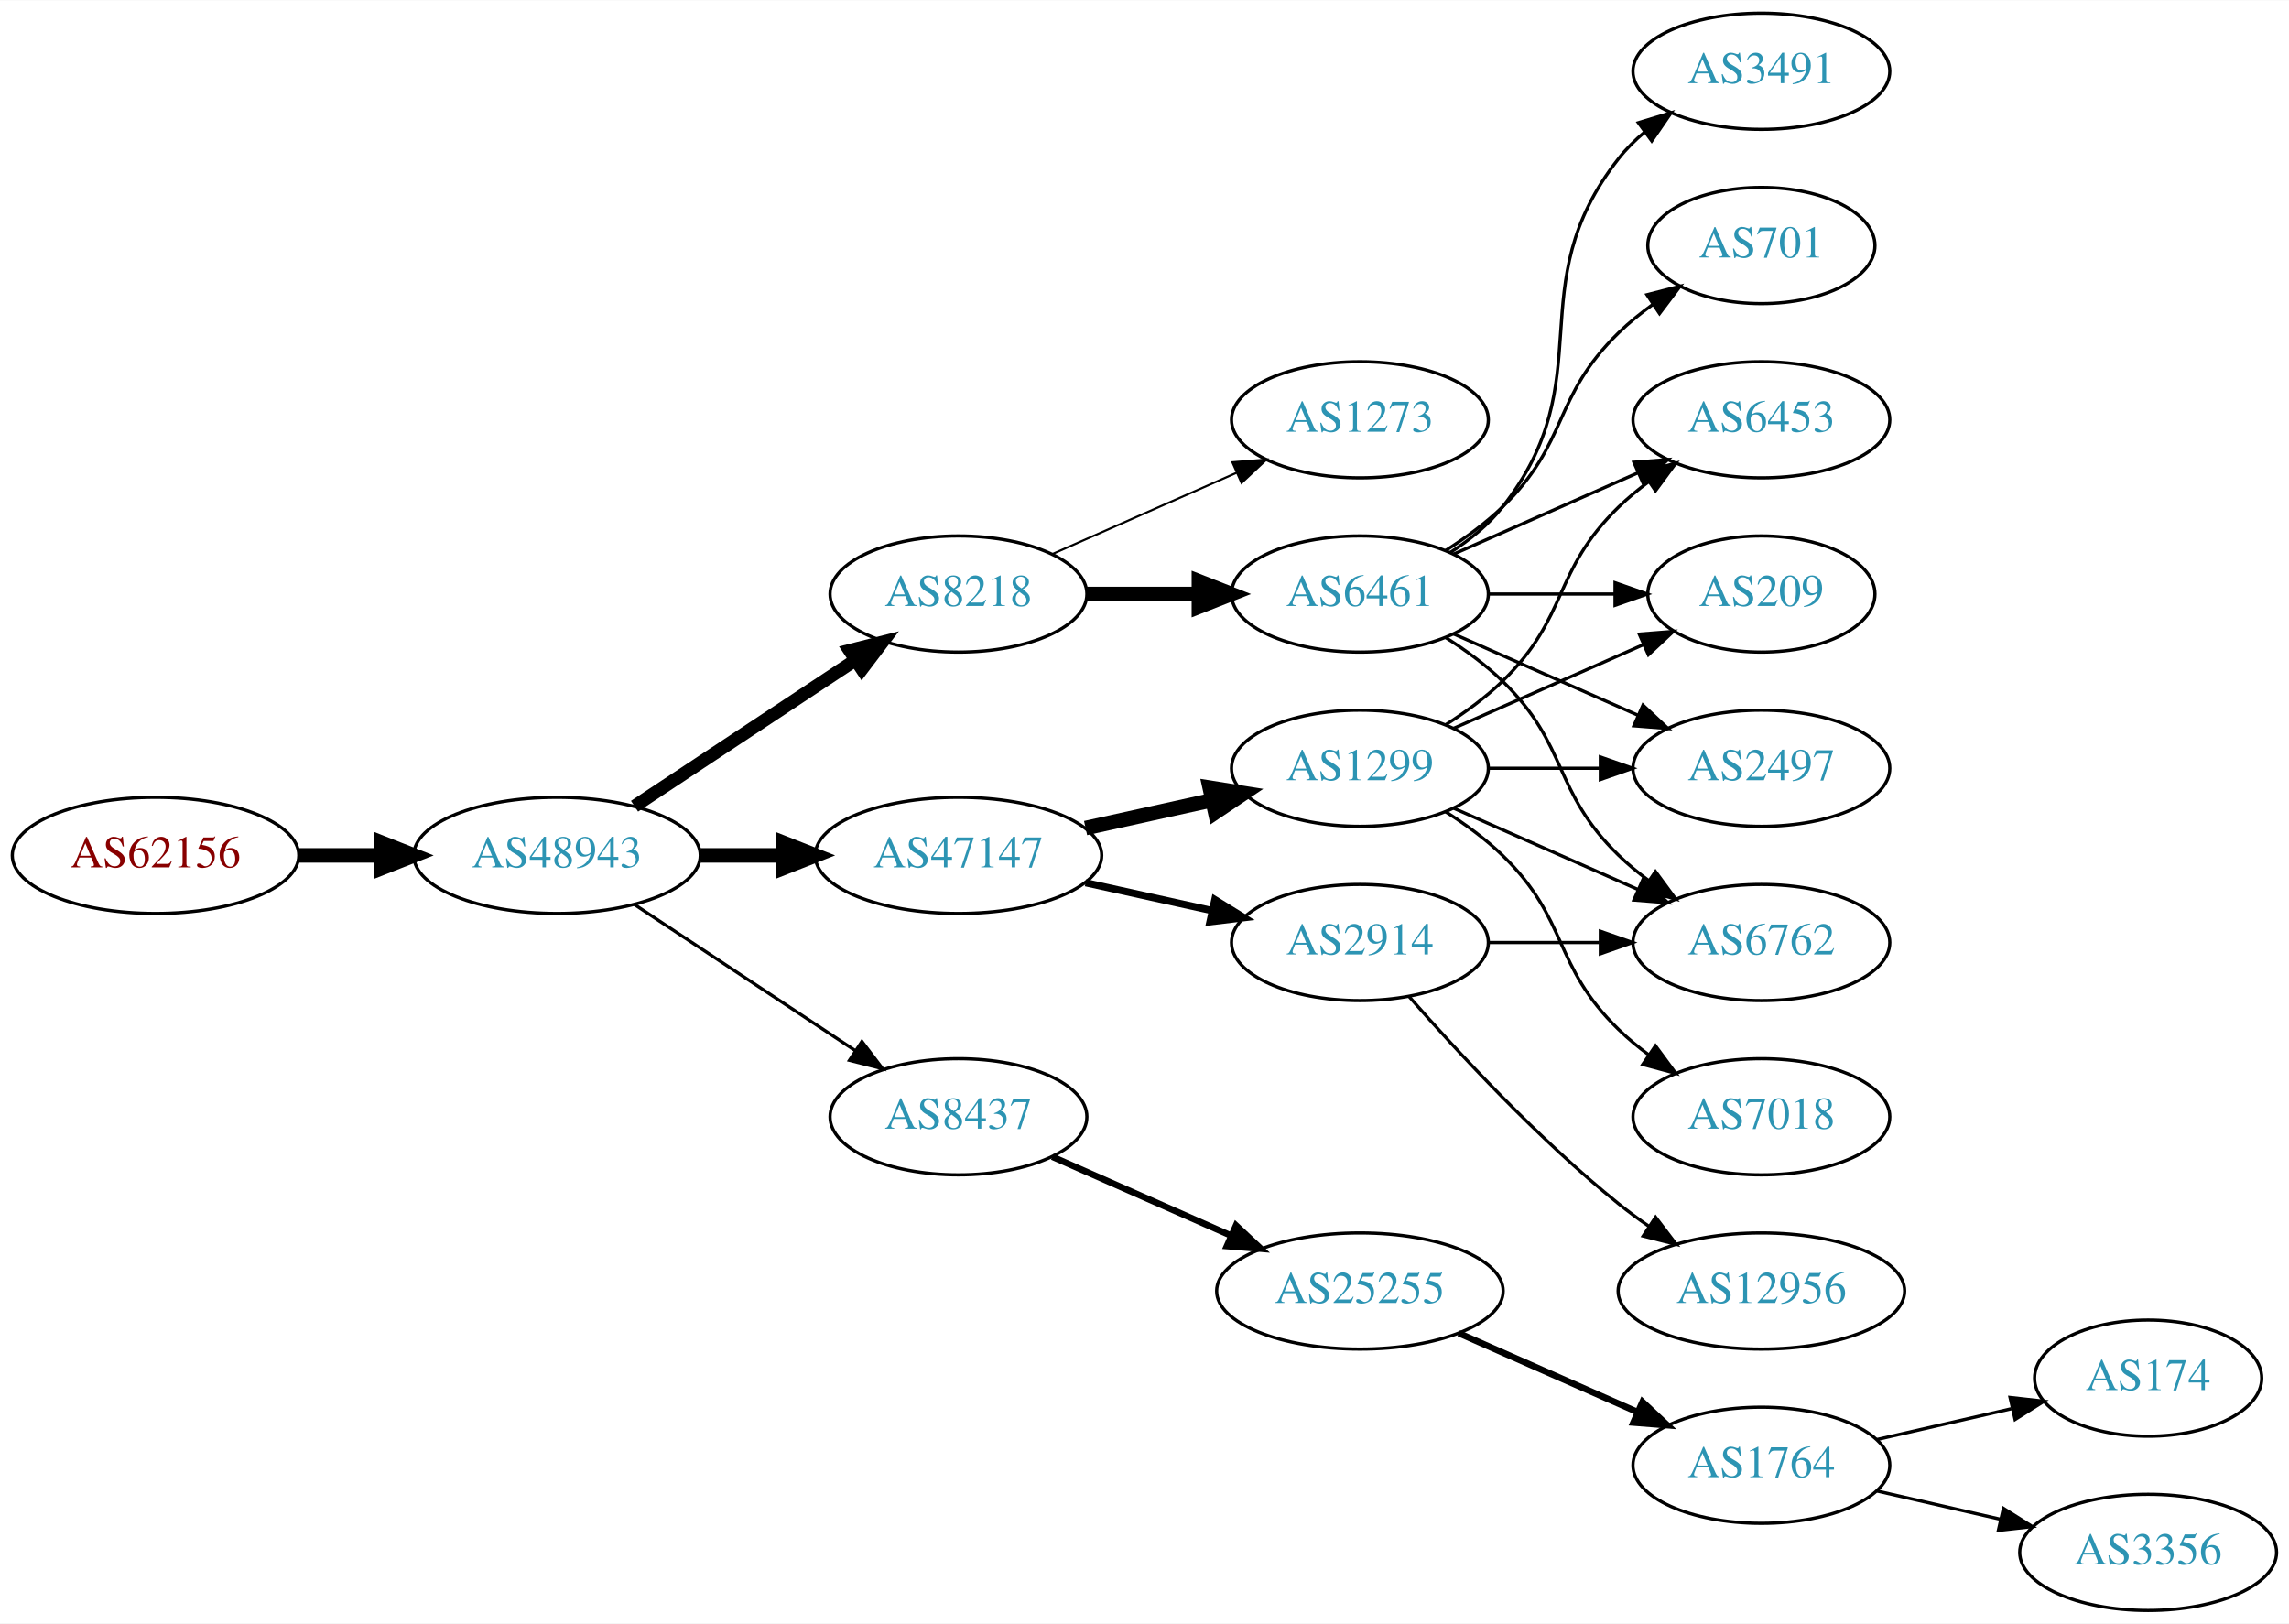
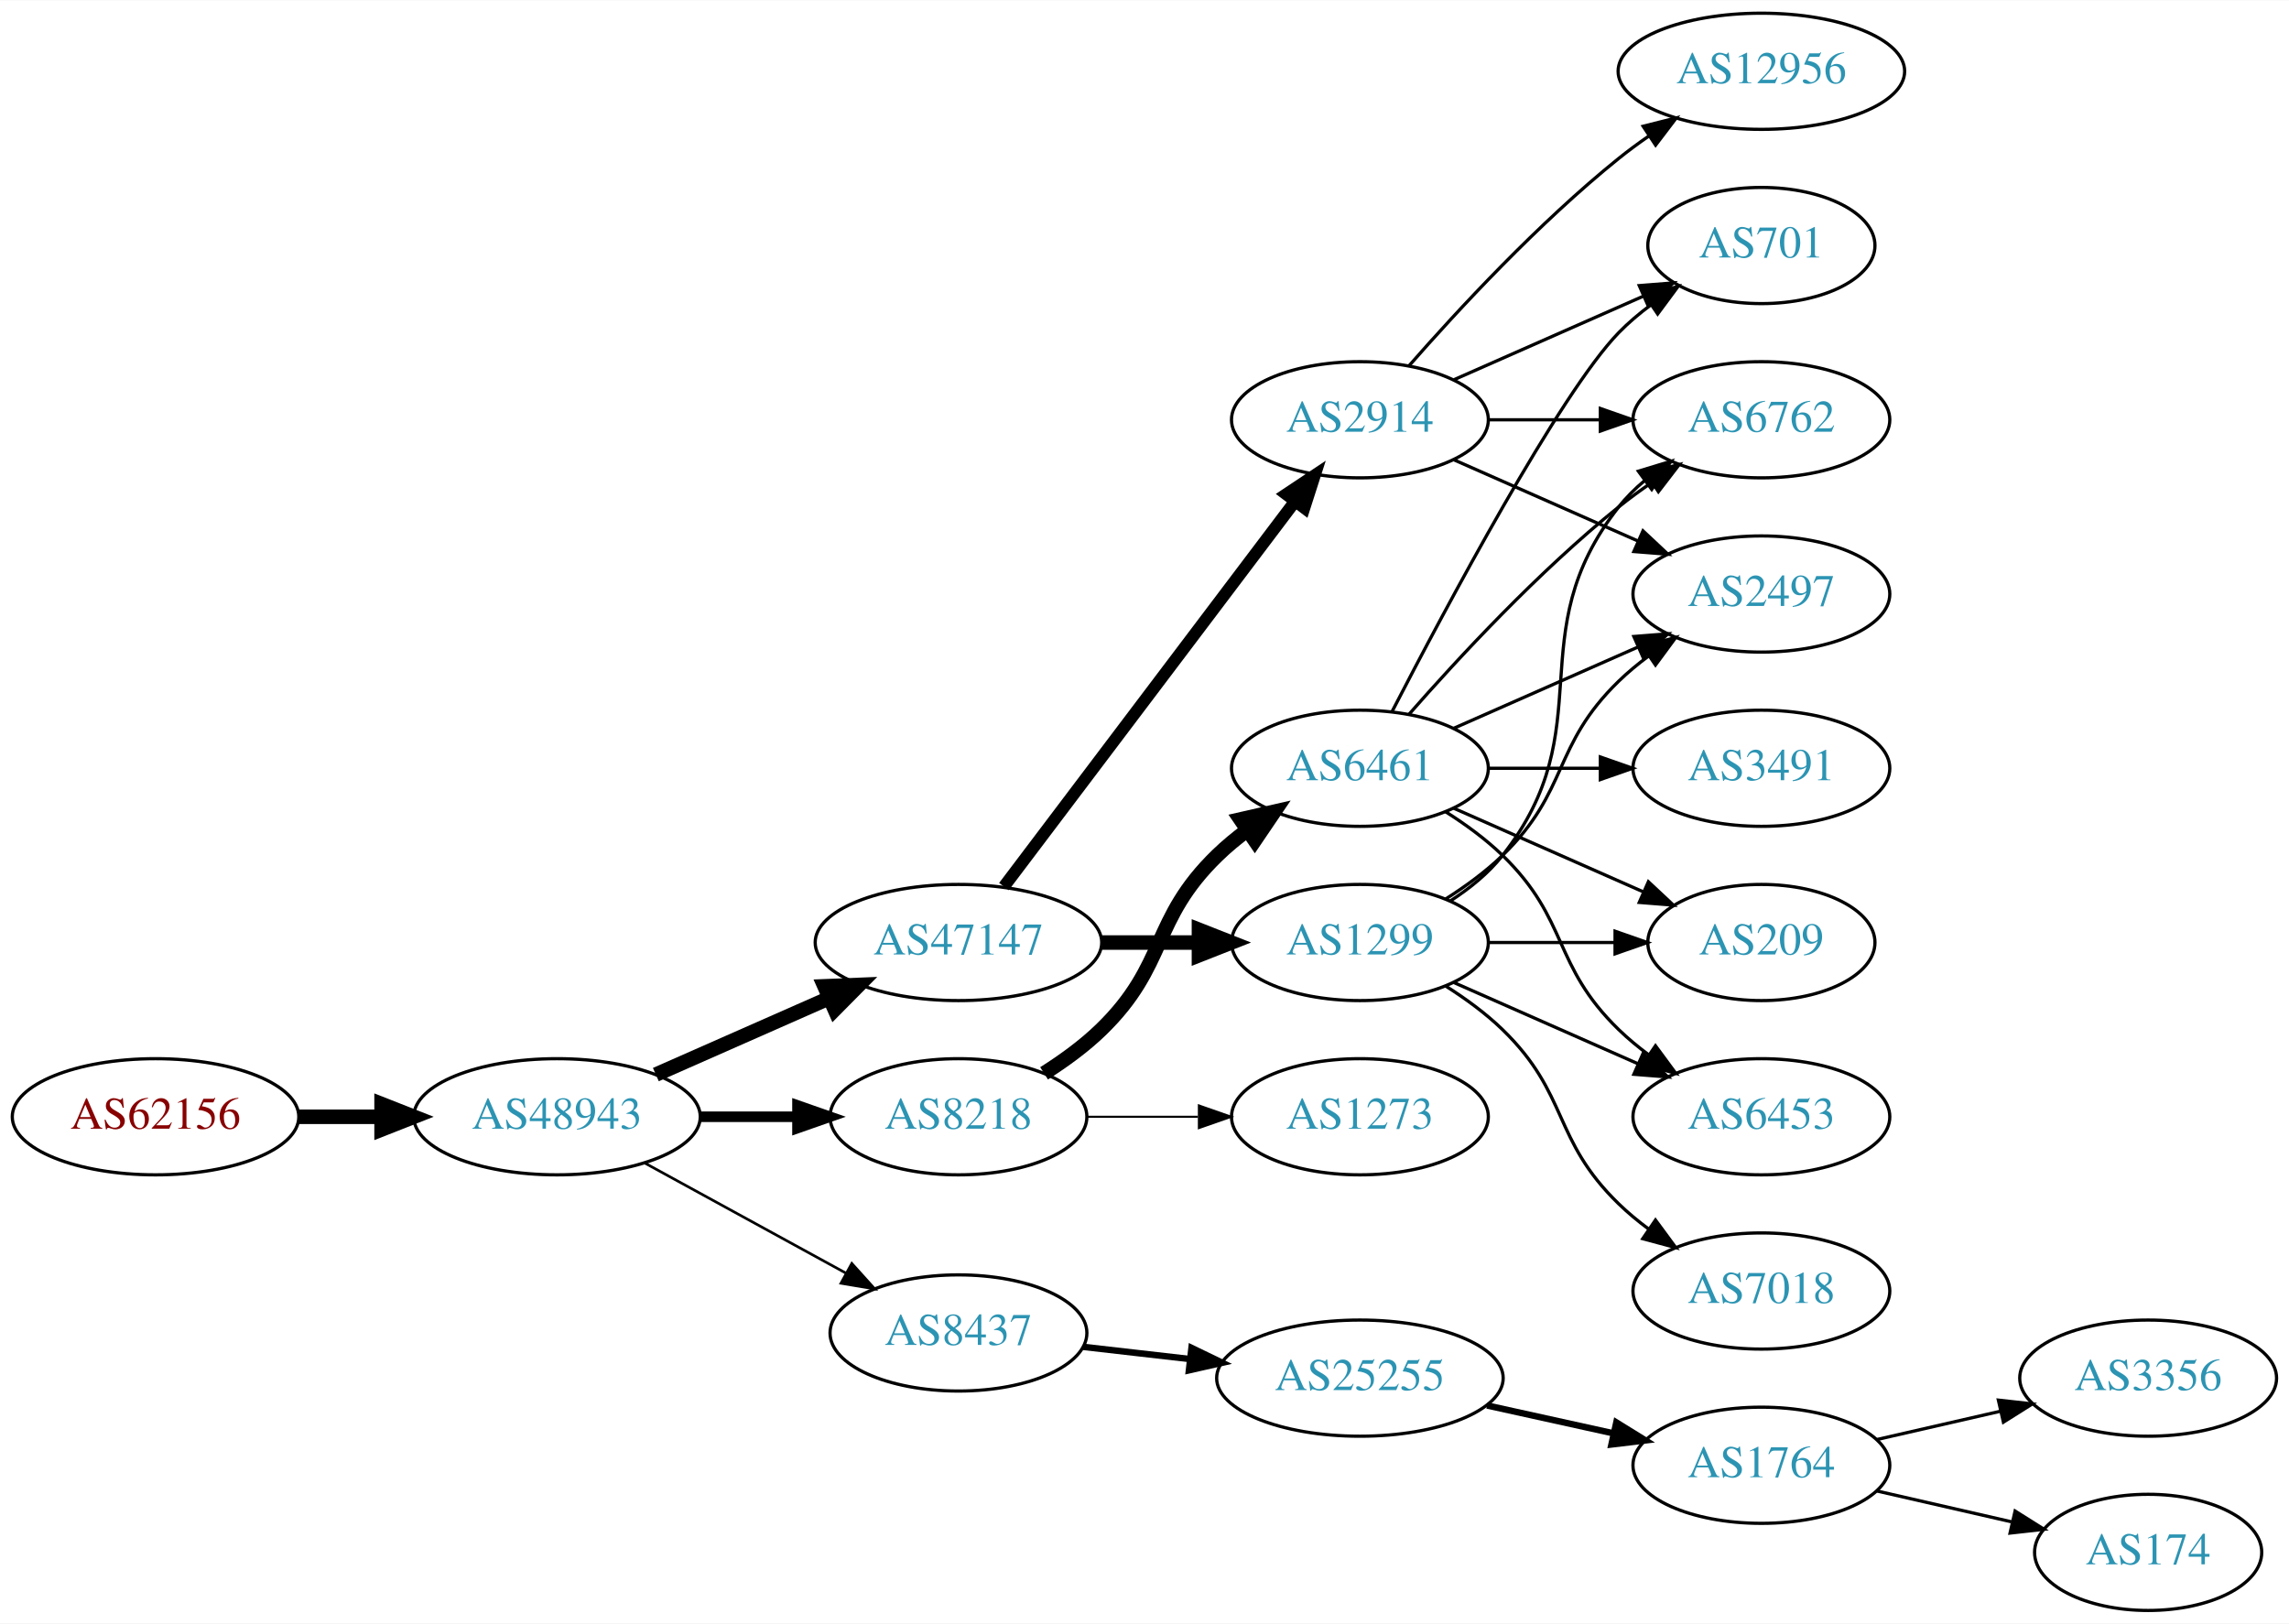
<svg xmlns="http://www.w3.org/2000/svg" xmlns:xlink="http://www.w3.org/1999/xlink" width="709pt" height="503pt" viewBox="0.00 0.00 709.25 503.00">
  <g id="graph0" class="graph" transform="scale(1 1) rotate(0) translate(4 499)">
    <polygon fill="white" stroke="none" points="-4,4 -4,-499 705.254,-499 705.254,4 -4,4" />
    <g id="node1" class="node">
      <g id="a_node1">
        <a xlink:href="/asn/62156" xlink:title="AS62156 ~ HXS GmbH [AT]">
-           <ellipse fill="#ffffff" stroke="black" cx="44.196" cy="-234" rx="44.393" ry="18" />
-           <text text-anchor="middle" x="44.196" y="-230.3" font-family="Times,serif" font-size="14.00" fill="#880000">AS62156</text>
+           <ellipse fill="#ffffff" stroke="black" cx="44.196" cy="-153" rx="44.393" ry="18" />
+           <text text-anchor="middle" x="44.196" y="-149.3" font-family="Times,serif" font-size="14.00" fill="#880000">AS62156</text>
        </a>
      </g>
    </g>
    <g id="node2" class="node">
      <g id="a_node2">
        <a xlink:href="/asn/48943" xlink:title="AS48943 ~ KAPPER NETWORK-COMMUNICATIONS GmbH [AT]">
-           <ellipse fill="#ffffff" stroke="black" cx="168.588" cy="-234" rx="44.393" ry="18" />
-           <text text-anchor="middle" x="168.588" y="-230.3" font-family="Times,serif" font-size="14.00" fill="#2c94b3">AS48943</text>
+           <ellipse fill="#ffffff" stroke="black" cx="168.588" cy="-153" rx="44.393" ry="18" />
+           <text text-anchor="middle" x="168.588" y="-149.3" font-family="Times,serif" font-size="14.00" fill="#2c94b3">AS48943</text>
        </a>
      </g>
    </g>
    <g id="edge1" class="edge">
-       <path fill="none" stroke="black" stroke-width="4.5" d="M88.692,-234C96.898,-234 105.569,-234 114.041,-234" />
-       <polygon fill="black" stroke="black" stroke-width="4.5" points="114.233,-237.938 124.233,-234 114.233,-230.063 114.233,-237.938" />
+       <path fill="none" stroke="black" stroke-width="4.5" d="M88.692,-153C96.898,-153 105.569,-153 114.041,-153" />
+       <polygon fill="black" stroke="black" stroke-width="4.5" points="114.233,-156.938 124.233,-153 114.233,-149.063 114.233,-156.938" />
    </g>
    <g id="node3" class="node">
      <g id="a_node3">
-         <a xlink:href="/asn/8218" xlink:title="AS8218 ~ legacy Neotelecoms [FR]">
-           <ellipse fill="#ffffff" stroke="black" cx="292.98" cy="-315" rx="39.794" ry="18" />
-           <text text-anchor="middle" x="292.98" y="-311.3" font-family="Times,serif" font-size="14.00" fill="#2c94b3">AS8218</text>
+         <a xlink:href="/asn/47147" xlink:title="AS47147 ~ ANEXIA Internetdienstleistungs GmbH [AT]">
+           <ellipse fill="#ffffff" stroke="black" cx="292.98" cy="-207" rx="44.393" ry="18" />
+           <text text-anchor="middle" x="292.98" y="-203.3" font-family="Times,serif" font-size="14.00" fill="#2c94b3">AS47147</text>
        </a>
      </g>
    </g>
    <g id="edge2" class="edge">
-       <path fill="none" stroke="black" stroke-width="4" d="M192.609,-249.235C211.963,-262.044 239.798,-280.466 261.088,-294.555" />
-       <polygon fill="black" stroke="black" stroke-width="4" points="259.205,-297.506 269.476,-300.107 263.069,-291.669 259.205,-297.506" />
+       <path fill="none" stroke="black" stroke-width="4.5" d="M199.216,-166.072C215.333,-173.183 235.473,-182.069 252.865,-189.742" />
+       <polygon fill="black" stroke="black" stroke-width="4.5" points="251.463,-193.427 262.201,-193.861 254.642,-186.222 251.463,-193.427" />
    </g>
    <g id="node4" class="node">
      <g id="a_node4">
-         <a xlink:href="/asn/47147" xlink:title="AS47147 ~ ANEXIA Internetdienstleistungs GmbH [AT]">
-           <ellipse fill="#ffffff" stroke="black" cx="292.98" cy="-234" rx="44.393" ry="18" />
-           <text text-anchor="middle" x="292.98" y="-230.3" font-family="Times,serif" font-size="14.00" fill="#2c94b3">AS47147</text>
+         <a xlink:href="/asn/8218" xlink:title="AS8218 ~ legacy Neotelecoms [FR]">
+           <ellipse fill="#ffffff" stroke="black" cx="292.98" cy="-153" rx="39.794" ry="18" />
+           <text text-anchor="middle" x="292.98" y="-149.3" font-family="Times,serif" font-size="14.00" fill="#2c94b3">AS8218</text>
        </a>
      </g>
    </g>
    <g id="edge3" class="edge">
-       <path fill="none" stroke="black" stroke-width="4.5" d="M213.084,-234C221.29,-234 229.961,-234 238.434,-234" />
-       <polygon fill="black" stroke="black" stroke-width="4.5" points="238.625,-237.938 248.625,-234 238.625,-230.063 238.625,-237.938" />
+       <path fill="none" stroke="black" stroke-width="3.273" d="M213.084,-153C222.773,-153 233.11,-153 243.002,-153" />
+       <polygon fill="black" stroke="black" stroke-width="3.273" points="243.105,-156.5 253.105,-153 243.105,-149.5 243.105,-156.5" />
    </g>
    <g id="node5" class="node">
      <g id="a_node5">
        <a xlink:href="/asn/8437" xlink:title="AS8437 ~ Hutchison Drei Austria GmbH [AT]">
-           <ellipse fill="#ffffff" stroke="black" cx="292.98" cy="-153" rx="39.794" ry="18" />
-           <text text-anchor="middle" x="292.98" y="-149.3" font-family="Times,serif" font-size="14.00" fill="#2c94b3">AS8437</text>
+           <ellipse fill="#ffffff" stroke="black" cx="292.98" cy="-86" rx="39.794" ry="18" />
+           <text text-anchor="middle" x="292.98" y="-82.3" font-family="Times,serif" font-size="14.00" fill="#2c94b3">AS8437</text>
        </a>
      </g>
    </g>
    <g id="edge4" class="edge">
-       <path fill="none" stroke="black" d="M192.609,-218.765C211.963,-205.956 239.798,-187.534 261.088,-173.445" />
-       <polygon fill="black" stroke="black" points="263.069,-176.331 269.476,-167.893 259.205,-170.494 263.069,-176.331" />
+       <path fill="none" stroke="black" stroke-width="0.818" d="M195.844,-138.627C214.035,-128.669 238.421,-115.32 258.08,-104.558" />
+       <polygon fill="black" stroke="black" stroke-width="0.818" points="259.93,-107.535 267.021,-99.663 256.569,-101.395 259.93,-107.535" />
    </g>
    <g id="node6" class="node">
      <g id="a_node6">
-         <a xlink:href="/asn/6461" xlink:title="AS6461 ~ Zayo Bandwidth [US]">
-           <ellipse fill="#ffffff" stroke="black" cx="417.373" cy="-315" rx="39.794" ry="18" />
-           <text text-anchor="middle" x="417.373" y="-311.3" font-family="Times,serif" font-size="14.00" fill="#2c94b3">AS6461</text>
+         <a xlink:href="/asn/2914" xlink:title="AS2914 ~ NTT America, Inc. [US]">
+           <ellipse fill="#ffffff" stroke="black" cx="417.373" cy="-369" rx="39.794" ry="18" />
+           <text text-anchor="middle" x="417.373" y="-365.3" font-family="Times,serif" font-size="14.00" fill="#2c94b3">AS2914</text>
        </a>
      </g>
    </g>
    <g id="edge5" class="edge">
-       <path fill="none" stroke="black" stroke-width="4.5" d="M332.706,-315C343.644,-315 355.695,-315 367.161,-315" />
-       <polygon fill="black" stroke="black" stroke-width="4.5" points="367.479,-318.938 377.479,-315 367.479,-311.063 367.479,-318.938" />
+       <path fill="none" stroke="black" stroke-width="3.75" d="M307.078,-224.337C328.703,-252.96 371.974,-310.233 397.097,-343.486" />
+       <polygon fill="black" stroke="black" stroke-width="3.75" points="394.548,-345.919 403.369,-351.788 400.133,-341.699 394.548,-345.919" />
    </g>
    <g id="node7" class="node">
      <g id="a_node7">
-         <a xlink:href="/asn/1273" xlink:title="AS1273 ~ RIPE Network Coordination Centre [NL]">
-           <ellipse fill="#ffffff" stroke="black" cx="417.373" cy="-369" rx="39.794" ry="18" />
-           <text text-anchor="middle" x="417.373" y="-365.3" font-family="Times,serif" font-size="14.00" fill="#2c94b3">AS1273</text>
+         <a xlink:href="/asn/1299" xlink:title="AS1299 ~ Telia Carrier [EU]">
+           <ellipse fill="#ffffff" stroke="black" cx="417.373" cy="-207" rx="39.794" ry="18" />
+           <text text-anchor="middle" x="417.373" y="-203.3" font-family="Times,serif" font-size="14.00" fill="#2c94b3">AS1299</text>
        </a>
      </g>
    </g>
    <g id="edge6" class="edge">
-       <path fill="none" stroke="black" stroke-width="0.643" d="M322.06,-327.389C339.008,-334.866 360.805,-344.483 379.174,-352.588" />
-       <polygon fill="black" stroke="black" stroke-width="0.643" points="377.862,-355.834 388.424,-356.669 380.688,-349.43 377.862,-355.834" />
-     </g>
-     <g id="node14" class="node">
-       <g id="a_node14">
-         <a xlink:href="/asn/2914" xlink:title="AS2914 ~ NTT America, Inc. [US]">
-           <ellipse fill="#ffffff" stroke="black" cx="417.373" cy="-207" rx="39.794" ry="18" />
-           <text text-anchor="middle" x="417.373" y="-203.3" font-family="Times,serif" font-size="14.00" fill="#2c94b3">AS2914</text>
-         </a>
-       </g>
-     </g>
-     <g id="edge13" class="edge">
-       <path fill="none" stroke="black" stroke-width="2.25" d="M332.37,-225.531C344.761,-222.798 358.608,-219.743 371.429,-216.915" />
-       <polygon fill="black" stroke="black" stroke-width="2.25" points="372.432,-220.278 381.443,-214.705 370.924,-213.442 372.432,-220.278" />
+       <path fill="none" stroke="black" stroke-width="4.5" d="M337.476,-207C347.165,-207 357.502,-207 367.394,-207" />
+       <polygon fill="black" stroke="black" stroke-width="4.5" points="367.497,-210.938 377.497,-207 367.497,-203.063 367.497,-210.938" />
    </g>
    <g id="node15" class="node">
      <g id="a_node15">
-         <a xlink:href="/asn/1299" xlink:title="AS1299 ~ Telia Carrier [EU]">
+         <a xlink:href="/asn/6461" xlink:title="AS6461 ~ Zayo Bandwidth [US]">
          <ellipse fill="#ffffff" stroke="black" cx="417.373" cy="-261" rx="39.794" ry="18" />
-           <text text-anchor="middle" x="417.373" y="-257.3" font-family="Times,serif" font-size="14.00" fill="#2c94b3">AS1299</text>
-         </a>
-       </g>
-     </g>
-     <g id="edge14" class="edge">
-       <path fill="none" stroke="black" stroke-width="4.5" d="M332.37,-242.469C344.761,-245.202 358.608,-248.257 371.429,-251.085" />
-       <polygon fill="black" stroke="black" stroke-width="4.5" points="370.83,-254.985 381.443,-253.295 372.526,-247.295 370.83,-254.985" />
+           <text text-anchor="middle" x="417.373" y="-257.3" font-family="Times,serif" font-size="14.00" fill="#2c94b3">AS6461</text>
+         </a>
+       </g>
+     </g>
+     <g id="edge16" class="edge">
+       <path fill="none" stroke="black" stroke-width="4.5" d="M319.509,-166.462C325.672,-170.362 331.974,-174.948 337.176,-180 357.87,-200.094 352.483,-213.906 373.176,-234 376.022,-236.763 379.195,-239.386 382.496,-241.834" />
+       <polygon fill="black" stroke="black" stroke-width="4.5" points="380.365,-245.148 390.843,-247.538 384.808,-238.645 380.365,-245.148" />
    </g>
    <g id="node16" class="node">
      <g id="a_node16">
+         <a xlink:href="/asn/1273" xlink:title="AS1273 ~ Vodafone Group PLC [EU]">
+           <ellipse fill="#ffffff" stroke="black" cx="417.373" cy="-153" rx="39.794" ry="18" />
+           <text text-anchor="middle" x="417.373" y="-149.3" font-family="Times,serif" font-size="14.00" fill="#2c94b3">AS1273</text>
+         </a>
+       </g>
+     </g>
+     <g id="edge17" class="edge">
+       <path fill="none" stroke="black" stroke-width="0.643" d="M332.706,-153C343.644,-153 355.695,-153 367.161,-153" />
+       <polygon fill="black" stroke="black" stroke-width="0.643" points="367.479,-156.5 377.479,-153 367.479,-149.5 367.479,-156.5" />
+     </g>
+     <g id="node18" class="node">
+       <g id="a_node18">
        <a xlink:href="/asn/25255" xlink:title="AS25255 ~ ==&gt; TELE2 AUSTRIA &lt;== [AT]">
-           <ellipse fill="#ffffff" stroke="black" cx="417.373" cy="-99" rx="44.393" ry="18" />
-           <text text-anchor="middle" x="417.373" y="-95.3" font-family="Times,serif" font-size="14.00" fill="#2c94b3">AS25255</text>
-         </a>
-       </g>
-     </g>
-     <g id="edge15" class="edge">
-       <path fill="none" stroke="black" stroke-width="2" d="M322.06,-140.611C338.376,-133.413 359.186,-124.231 377.106,-116.325" />
-       <polygon fill="black" stroke="black" stroke-width="2" points="378.981,-119.323 386.717,-112.084 376.155,-112.919 378.981,-119.323" />
+           <ellipse fill="#ffffff" stroke="black" cx="417.373" cy="-72" rx="44.393" ry="18" />
+           <text text-anchor="middle" x="417.373" y="-68.3" font-family="Times,serif" font-size="14.00" fill="#2c94b3">AS25255</text>
+         </a>
+       </g>
+     </g>
+     <g id="edge24" class="edge">
+       <path fill="none" stroke="black" stroke-width="2" d="M331.701,-81.685C342.133,-80.492 353.639,-79.176 364.716,-77.909" />
+       <polygon fill="black" stroke="black" stroke-width="2" points="365.189,-81.378 374.727,-76.764 364.394,-74.423 365.189,-81.378" />
    </g>
    <g id="node8" class="node">
      <g id="a_node8">
-         <a xlink:href="/asn/2497" xlink:title="AS2497 ~ Internet Initiative Japan Inc. [JP]">
-           <ellipse fill="#ffffff" stroke="black" cx="541.765" cy="-261" rx="39.794" ry="18" />
-           <text text-anchor="middle" x="541.765" y="-257.3" font-family="Times,serif" font-size="14.00" fill="#2c94b3">AS2497</text>
+         <a xlink:href="/asn/6762" xlink:title="AS6762 ~ TELECOM ITALIA SPARKLE S.p.A. [IT]">
+           <ellipse fill="#ffffff" stroke="black" cx="541.765" cy="-369" rx="39.794" ry="18" />
+           <text text-anchor="middle" x="541.765" y="-365.3" font-family="Times,serif" font-size="14.00" fill="#2c94b3">AS6762</text>
        </a>
      </g>
    </g>
    <g id="edge7" class="edge">
-       <path fill="none" stroke="black" d="M446.452,-302.611C463.4,-295.134 485.197,-285.517 503.566,-277.412" />
-       <polygon fill="black" stroke="black" points="505.08,-280.57 512.816,-273.331 502.254,-274.166 505.08,-280.57" />
+       <path fill="none" stroke="black" d="M457.098,-369C468.037,-369 480.087,-369 491.553,-369" />
+       <polygon fill="black" stroke="black" points="491.871,-372.5 501.871,-369 491.871,-365.5 491.871,-372.5" />
    </g>
    <g id="node9" class="node">
      <g id="a_node9">
+         <a xlink:href="/asn/12956" xlink:title="AS12956 ~ TELXIUS [ES]">
+           <ellipse fill="#ffffff" stroke="black" cx="541.765" cy="-477" rx="44.393" ry="18" />
+           <text text-anchor="middle" x="541.765" y="-473.3" font-family="Times,serif" font-size="14.00" fill="#2c94b3">AS12956</text>
+         </a>
+       </g>
+     </g>
+     <g id="edge8" class="edge">
+       <path fill="none" stroke="black" d="M432.525,-385.663C447.626,-402.894 472.747,-430.024 497.569,-450 500.497,-452.357 503.643,-454.675 506.855,-456.902" />
+       <polygon fill="black" stroke="black" points="505.13,-459.958 515.403,-462.552 508.99,-454.118 505.13,-459.958" />
+     </g>
+     <g id="node10" class="node">
+       <g id="a_node10">
+         <a xlink:href="/asn/2497" xlink:title="AS2497 ~ Internet Initiative Japan Inc. [JP]">
+           <ellipse fill="#ffffff" stroke="black" cx="541.765" cy="-315" rx="39.794" ry="18" />
+           <text text-anchor="middle" x="541.765" y="-311.3" font-family="Times,serif" font-size="14.00" fill="#2c94b3">AS2497</text>
+         </a>
+       </g>
+     </g>
+     <g id="edge9" class="edge">
+       <path fill="none" stroke="black" d="M446.452,-356.611C463.4,-349.134 485.197,-339.517 503.566,-331.412" />
+       <polygon fill="black" stroke="black" points="505.08,-334.57 512.816,-327.331 502.254,-328.166 505.08,-334.57" />
+     </g>
+     <g id="node11" class="node">
+       <g id="a_node11">
        <a xlink:href="/asn/701" xlink:title="AS701 ~ UUNET [US]">
          <ellipse fill="#ffffff" stroke="black" cx="541.765" cy="-423" rx="35.194" ry="18" />
          <text text-anchor="middle" x="541.765" y="-419.3" font-family="Times,serif" font-size="14.00" fill="#2c94b3">AS701</text>
        </a>
      </g>
    </g>
-     <g id="edge8" class="edge">
-       <path fill="none" stroke="black" d="M443.902,-328.462C450.064,-332.362 456.366,-336.948 461.569,-342 482.262,-362.094 476.875,-375.906 497.569,-396 500.796,-399.134 504.447,-402.089 508.226,-404.812" />
-       <polygon fill="black" stroke="black" points="506.323,-407.75 516.586,-410.383 510.204,-401.925 506.323,-407.75" />
-     </g>
-     <g id="node10" class="node">
-       <g id="a_node10">
-         <a xlink:href="/asn/6762" xlink:title="AS6762 ~ TELECOM ITALIA SPARKLE S.p.A. [IT]">
-           <ellipse fill="#ffffff" stroke="black" cx="541.765" cy="-207" rx="39.794" ry="18" />
-           <text text-anchor="middle" x="541.765" y="-203.3" font-family="Times,serif" font-size="14.00" fill="#2c94b3">AS6762</text>
-         </a>
-       </g>
-     </g>
-     <g id="edge9" class="edge">
-       <path fill="none" stroke="black" d="M443.902,-301.538C450.064,-297.638 456.366,-293.052 461.569,-288 482.262,-267.906 476.875,-254.094 497.569,-234 500.414,-231.237 503.588,-228.614 506.888,-226.166" />
-       <polygon fill="black" stroke="black" points="508.953,-228.994 515.236,-220.462 505.004,-223.214 508.953,-228.994" />
-     </g>
-     <g id="node11" class="node">
-       <g id="a_node11">
-         <a xlink:href="/asn/6453" xlink:title="AS6453 ~ TATA COMMUNICATIONS (AMERICA) INC [US]">
-           <ellipse fill="#ffffff" stroke="black" cx="541.765" cy="-369" rx="39.794" ry="18" />
-           <text text-anchor="middle" x="541.765" y="-365.3" font-family="Times,serif" font-size="14.00" fill="#2c94b3">AS6453</text>
-         </a>
-       </g>
-     </g>
    <g id="edge10" class="edge">
-       <path fill="none" stroke="black" d="M446.452,-327.389C463.4,-334.866 485.197,-344.483 503.566,-352.588" />
-       <polygon fill="black" stroke="black" points="502.254,-355.834 512.816,-356.669 505.08,-349.43 502.254,-355.834" />
+       <path fill="none" stroke="black" d="M446.452,-381.389C463.88,-389.078 486.438,-399.031 505.121,-407.274" />
+       <polygon fill="black" stroke="black" points="503.929,-410.573 514.491,-411.408 506.755,-404.169 503.929,-410.573" />
+     </g>
+     <g id="edge11" class="edge">
+       <path fill="none" stroke="black" d="M445.344,-219.855C451.332,-223.72 457.192,-228.441 461.569,-234 492.867,-273.754 466.27,-302.246 497.569,-342 499.894,-344.953 502.637,-347.67 505.596,-350.147" />
+       <polygon fill="black" stroke="black" points="503.656,-353.064 513.793,-356.145 507.789,-347.415 503.656,-353.064" />
+     </g>
+     <g id="edge15" class="edge">
+       <path fill="none" stroke="black" d="M443.902,-220.462C450.064,-224.362 456.366,-228.948 461.569,-234 482.262,-254.094 476.875,-267.906 497.569,-288 500.414,-290.763 503.588,-293.386 506.888,-295.834" />
+       <polygon fill="black" stroke="black" points="505.004,-298.786 515.236,-301.538 508.953,-293.006 505.004,-298.786" />
    </g>
    <g id="node12" class="node">
      <g id="a_node12">
        <a xlink:href="/asn/209" xlink:title="AS209 ~ CenturyLink Communications, LLC [US]">
-           <ellipse fill="#ffffff" stroke="black" cx="541.765" cy="-315" rx="35.194" ry="18" />
-           <text text-anchor="middle" x="541.765" y="-311.3" font-family="Times,serif" font-size="14.00" fill="#2c94b3">AS209</text>
-         </a>
-       </g>
-     </g>
-     <g id="edge11" class="edge">
-       <path fill="none" stroke="black" d="M457.098,-315C469.587,-315 483.526,-315 496.39,-315" />
-       <polygon fill="black" stroke="black" points="496.428,-318.5 506.427,-315 496.427,-311.5 496.428,-318.5" />
+           <ellipse fill="#ffffff" stroke="black" cx="541.765" cy="-207" rx="35.194" ry="18" />
+           <text text-anchor="middle" x="541.765" y="-203.3" font-family="Times,serif" font-size="14.00" fill="#2c94b3">AS209</text>
+         </a>
+       </g>
+     </g>
+     <g id="edge12" class="edge">
+       <path fill="none" stroke="black" d="M457.098,-207C469.587,-207 483.526,-207 496.39,-207" />
+       <polygon fill="black" stroke="black" points="496.428,-210.5 506.427,-207 496.427,-203.5 496.428,-210.5" />
    </g>
    <g id="node13" class="node">
      <g id="a_node13">
-         <a xlink:href="/asn/3491" xlink:title="AS3491 ~ PCCW Global, Inc. [US]">
-           <ellipse fill="#ffffff" stroke="black" cx="541.765" cy="-477" rx="39.794" ry="18" />
-           <text text-anchor="middle" x="541.765" y="-473.3" font-family="Times,serif" font-size="14.00" fill="#2c94b3">AS3491</text>
-         </a>
-       </g>
-     </g>
-     <g id="edge12" class="edge">
-       <path fill="none" stroke="black" d="M445.344,-327.855C451.332,-331.72 457.192,-336.441 461.569,-342 492.867,-381.754 466.27,-410.246 497.569,-450 499.894,-452.953 502.637,-455.67 505.596,-458.147" />
-       <polygon fill="black" stroke="black" points="503.656,-461.064 513.793,-464.145 507.789,-455.415 503.656,-461.064" />
-     </g>
-     <g id="edge24" class="edge">
-       <path fill="none" stroke="black" d="M457.098,-207C468.037,-207 480.087,-207 491.553,-207" />
-       <polygon fill="black" stroke="black" points="491.871,-210.5 501.871,-207 491.871,-203.5 491.871,-210.5" />
-     </g>
-     <g id="node21" class="node">
-       <g id="a_node21">
-         <a xlink:href="/asn/12956" xlink:title="AS12956 ~ TELXIUS [ES]">
-           <ellipse fill="#ffffff" stroke="black" cx="541.765" cy="-99" rx="44.393" ry="18" />
-           <text text-anchor="middle" x="541.765" y="-95.3" font-family="Times,serif" font-size="14.00" fill="#2c94b3">AS12956</text>
-         </a>
-       </g>
-     </g>
-     <g id="edge25" class="edge">
-       <path fill="none" stroke="black" d="M432.525,-190.337C447.626,-173.106 472.747,-145.976 497.569,-126 500.497,-123.643 503.643,-121.325 506.855,-119.098" />
-       <polygon fill="black" stroke="black" points="508.99,-121.882 515.403,-113.448 505.13,-116.042 508.99,-121.882" />
+         <a xlink:href="/asn/6453" xlink:title="AS6453 ~ TATA COMMUNICATIONS (AMERICA) INC [US]">
+           <ellipse fill="#ffffff" stroke="black" cx="541.765" cy="-153" rx="39.794" ry="18" />
+           <text text-anchor="middle" x="541.765" y="-149.3" font-family="Times,serif" font-size="14.00" fill="#2c94b3">AS6453</text>
+         </a>
+       </g>
+     </g>
+     <g id="edge13" class="edge">
+       <path fill="none" stroke="black" d="M446.452,-194.611C463.4,-187.134 485.197,-177.517 503.566,-169.412" />
+       <polygon fill="black" stroke="black" points="505.08,-172.57 512.816,-165.331 502.254,-166.166 505.08,-172.57" />
+     </g>
+     <g id="node14" class="node">
+       <g id="a_node14">
+         <a xlink:href="/asn/7018" xlink:title="AS7018 ~ AT&amp;T Services, Inc. [US]">
+           <ellipse fill="#ffffff" stroke="black" cx="541.765" cy="-99" rx="39.794" ry="18" />
+           <text text-anchor="middle" x="541.765" y="-95.3" font-family="Times,serif" font-size="14.00" fill="#2c94b3">AS7018</text>
+         </a>
+       </g>
+     </g>
+     <g id="edge14" class="edge">
+       <path fill="none" stroke="black" d="M443.902,-193.538C450.064,-189.638 456.366,-185.052 461.569,-180 482.262,-159.906 476.875,-146.094 497.569,-126 500.414,-123.237 503.588,-120.614 506.888,-118.166" />
+       <polygon fill="black" stroke="black" points="508.953,-120.994 515.236,-112.462 505.004,-115.214 508.953,-120.994" />
+     </g>
+     <g id="edge22" class="edge">
+       <path fill="none" stroke="black" d="M432.525,-277.663C447.626,-294.894 472.747,-322.024 497.569,-342 500.824,-344.62 504.349,-347.192 507.934,-349.646" />
+       <polygon fill="black" stroke="black" points="506.021,-352.577 516.306,-355.121 509.852,-346.719 506.021,-352.577" />
+     </g>
+     <g id="edge21" class="edge">
+       <path fill="none" stroke="black" d="M446.452,-273.389C463.4,-280.866 485.197,-290.483 503.566,-298.588" />
+       <polygon fill="black" stroke="black" points="502.254,-301.834 512.816,-302.669 505.08,-295.43 502.254,-301.834" />
    </g>
    <g id="edge23" class="edge">
-       <path fill="none" stroke="black" d="M457.098,-261C468.037,-261 480.087,-261 491.553,-261" />
-       <polygon fill="black" stroke="black" points="491.871,-264.5 501.871,-261 491.871,-257.5 491.871,-264.5" />
-     </g>
-     <g id="edge20" class="edge">
-       <path fill="none" stroke="black" d="M446.452,-248.611C463.4,-241.134 485.197,-231.517 503.566,-223.412" />
-       <polygon fill="black" stroke="black" points="505.08,-226.57 512.816,-219.331 502.254,-220.166 505.08,-226.57" />
-     </g>
-     <g id="edge21" class="edge">
-       <path fill="none" stroke="black" d="M443.902,-274.462C450.064,-278.362 456.366,-282.948 461.569,-288 482.262,-308.094 476.875,-321.906 497.569,-342 500.414,-344.763 503.588,-347.386 506.888,-349.834" />
-       <polygon fill="black" stroke="black" points="505.004,-352.786 515.236,-355.538 508.953,-347.006 505.004,-352.786" />
-     </g>
-     <g id="edge22" class="edge">
-       <path fill="none" stroke="black" d="M446.452,-273.389C463.88,-281.078 486.438,-291.031 505.121,-299.274" />
-       <polygon fill="black" stroke="black" points="503.929,-302.573 514.491,-303.408 506.755,-296.169 503.929,-302.573" />
-     </g>
-     <g id="node20" class="node">
-       <g id="a_node20">
-         <a xlink:href="/asn/7018" xlink:title="AS7018 ~ AT&amp;T Services, Inc. [US]">
-           <ellipse fill="#ffffff" stroke="black" cx="541.765" cy="-153" rx="39.794" ry="18" />
-           <text text-anchor="middle" x="541.765" y="-149.3" font-family="Times,serif" font-size="14.00" fill="#2c94b3">AS7018</text>
-         </a>
-       </g>
+       <path fill="none" stroke="black" d="M427.337,-278.587C443.929,-310.711 479.384,-377.297 497.569,-396 500.551,-399.067 503.949,-401.94 507.498,-404.581" />
+       <polygon fill="black" stroke="black" points="505.693,-407.586 515.932,-410.308 509.625,-401.795 505.693,-407.586" />
+     </g>
+     <g id="edge18" class="edge">
+       <path fill="none" stroke="black" d="M446.452,-248.611C463.88,-240.922 486.438,-230.969 505.121,-222.726" />
+       <polygon fill="black" stroke="black" points="506.755,-225.831 514.491,-218.592 503.929,-219.427 506.755,-225.831" />
    </g>
    <g id="edge19" class="edge">
      <path fill="none" stroke="black" d="M443.902,-247.538C450.064,-243.638 456.366,-239.052 461.569,-234 482.262,-213.906 476.875,-200.094 497.569,-180 500.414,-177.237 503.588,-174.614 506.888,-172.166" />
      <polygon fill="black" stroke="black" points="508.953,-174.994 515.236,-166.462 505.004,-169.214 508.953,-174.994" />
    </g>
    <g id="node17" class="node">
      <g id="a_node17">
+         <a xlink:href="/asn/3491" xlink:title="AS3491 ~ PCCW Global, Inc. [US]">
+           <ellipse fill="#ffffff" stroke="black" cx="541.765" cy="-261" rx="39.794" ry="18" />
+           <text text-anchor="middle" x="541.765" y="-257.3" font-family="Times,serif" font-size="14.00" fill="#2c94b3">AS3491</text>
+         </a>
+       </g>
+     </g>
+     <g id="edge20" class="edge">
+       <path fill="none" stroke="black" d="M457.098,-261C468.037,-261 480.087,-261 491.553,-261" />
+       <polygon fill="black" stroke="black" points="491.871,-264.5 501.871,-261 491.871,-257.5 491.871,-264.5" />
+     </g>
+     <g id="node19" class="node">
+       <g id="a_node19">
        <a xlink:href="/asn/1764" xlink:title="AS1764 ~ NEXTLAYER-AS [AT]">
          <ellipse fill="#ffffff" stroke="black" cx="541.765" cy="-45" rx="39.794" ry="18" />
          <text text-anchor="middle" x="541.765" y="-41.3" font-family="Times,serif" font-size="14.00" fill="#2c94b3">AS1764</text>
        </a>
      </g>
    </g>
-     <g id="edge16" class="edge">
-       <path fill="none" stroke="black" stroke-width="2" d="M448,-85.928C464.595,-78.606 485.454,-69.403 503.188,-61.579" />
-       <polygon fill="black" stroke="black" stroke-width="2" points="504.935,-64.634 512.671,-57.395 502.109,-58.23 504.935,-64.634" />
-     </g>
-     <g id="node18" class="node">
-       <g id="a_node18">
+     <g id="edge25" class="edge">
+       <path fill="none" stroke="black" stroke-width="2" d="M456.762,-63.531C469.153,-60.798 483,-57.743 495.821,-54.915" />
+       <polygon fill="black" stroke="black" stroke-width="2" points="496.824,-58.278 505.835,-52.706 495.316,-51.442 496.824,-58.278" />
+     </g>
+     <g id="node20" class="node">
+       <g id="a_node20">
+         <a xlink:href="/asn/3356" xlink:title="AS3356 ~ Level 3 Parent, LLC [US]">
+           <ellipse fill="#ffffff" stroke="black" cx="661.607" cy="-72" rx="39.794" ry="18" />
+           <text text-anchor="middle" x="661.607" y="-68.3" font-family="Times,serif" font-size="14.00" fill="#2c94b3">AS3356</text>
+         </a>
+       </g>
+     </g>
+     <g id="edge26" class="edge">
+       <path fill="none" stroke="black" d="M577.484,-52.955C589.484,-55.704 603.105,-58.825 615.797,-61.733" />
+       <polygon fill="black" stroke="black" points="615.2,-65.187 625.729,-64.009 616.763,-58.364 615.2,-65.187" />
+     </g>
+     <g id="node21" class="node">
+       <g id="a_node21">
        <a xlink:href="/asn/174" xlink:title="AS174 ~ Cogent Communications [US]">
-           <ellipse fill="#ffffff" stroke="black" cx="661.607" cy="-72" rx="35.194" ry="18" />
-           <text text-anchor="middle" x="661.607" y="-68.3" font-family="Times,serif" font-size="14.00" fill="#2c94b3">AS174</text>
-         </a>
-       </g>
-     </g>
-     <g id="edge17" class="edge">
-       <path fill="none" stroke="black" d="M577.484,-52.955C590.577,-55.955 605.599,-59.397 619.24,-62.522" />
-       <polygon fill="black" stroke="black" points="618.818,-66.016 629.347,-64.838 620.381,-59.193 618.818,-66.016" />
-     </g>
-     <g id="node19" class="node">
-       <g id="a_node19">
-         <a xlink:href="/asn/3356" xlink:title="AS3356 ~ Level 3 Parent, LLC [US]">
-           <ellipse fill="#ffffff" stroke="black" cx="661.607" cy="-18" rx="39.794" ry="18" />
-           <text text-anchor="middle" x="661.607" y="-14.3" font-family="Times,serif" font-size="14.00" fill="#2c94b3">AS3356</text>
-         </a>
-       </g>
-     </g>
-     <g id="edge18" class="edge">
-       <path fill="none" stroke="black" d="M577.484,-37.045C589.484,-34.296 603.105,-31.175 615.797,-28.267" />
-       <polygon fill="black" stroke="black" points="616.763,-31.636 625.729,-25.991 615.2,-24.813 616.763,-31.636" />
+           <ellipse fill="#ffffff" stroke="black" cx="661.607" cy="-18" rx="35.194" ry="18" />
+           <text text-anchor="middle" x="661.607" y="-14.3" font-family="Times,serif" font-size="14.00" fill="#2c94b3">AS174</text>
+         </a>
+       </g>
+     </g>
+     <g id="edge27" class="edge">
+       <path fill="none" stroke="black" d="M577.484,-37.045C590.577,-34.045 605.599,-30.604 619.24,-27.478" />
+       <polygon fill="black" stroke="black" points="620.381,-30.807 629.347,-25.162 618.818,-23.984 620.381,-30.807" />
    </g>
  </g>
</svg>
